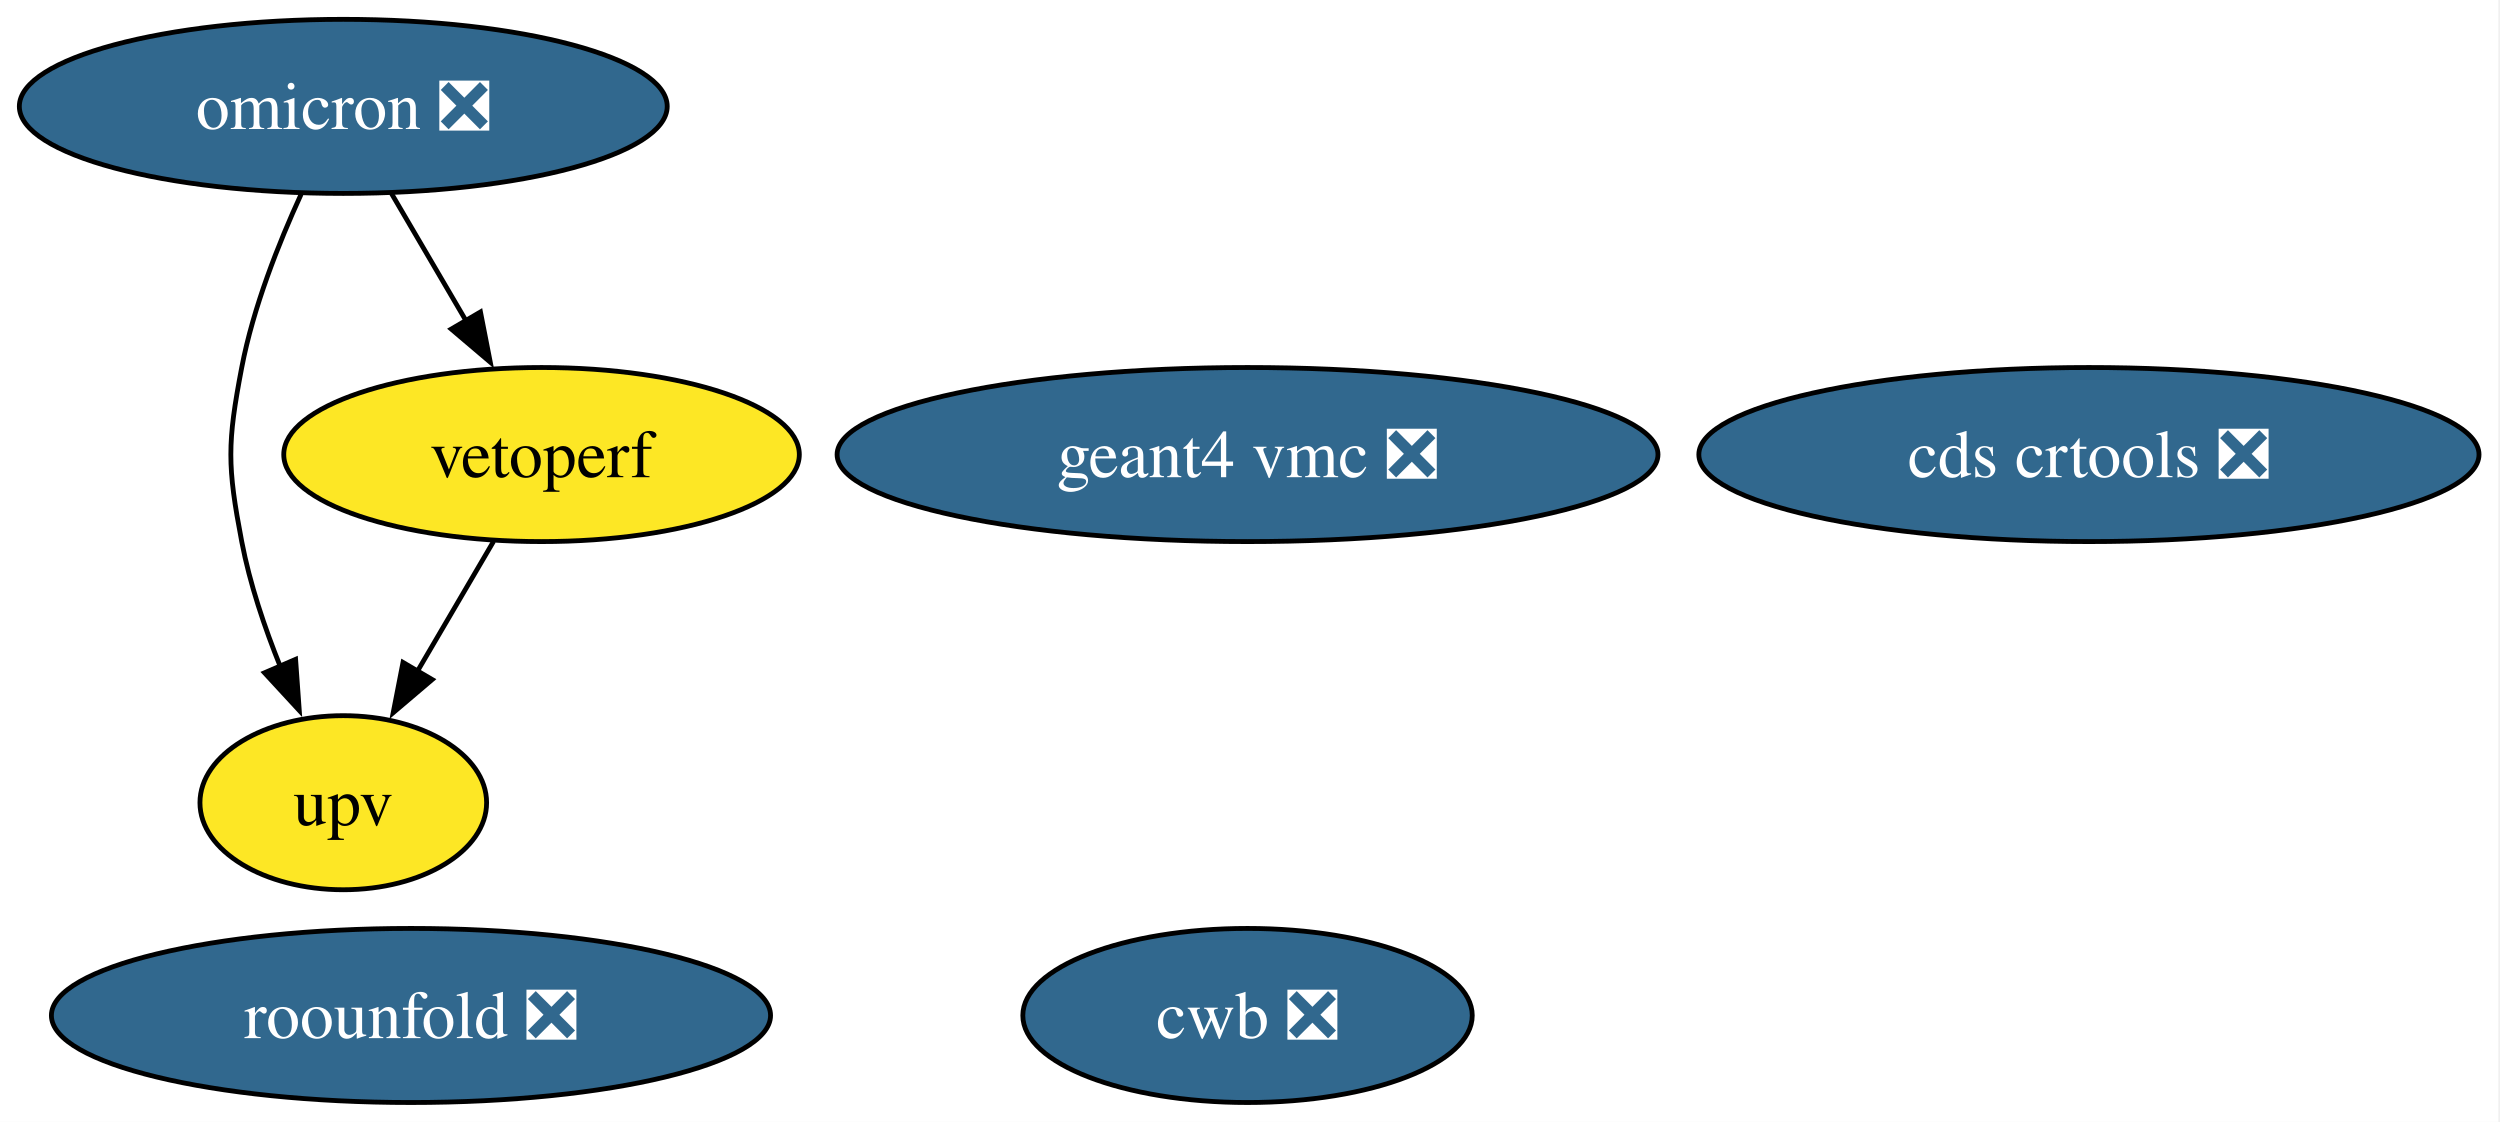
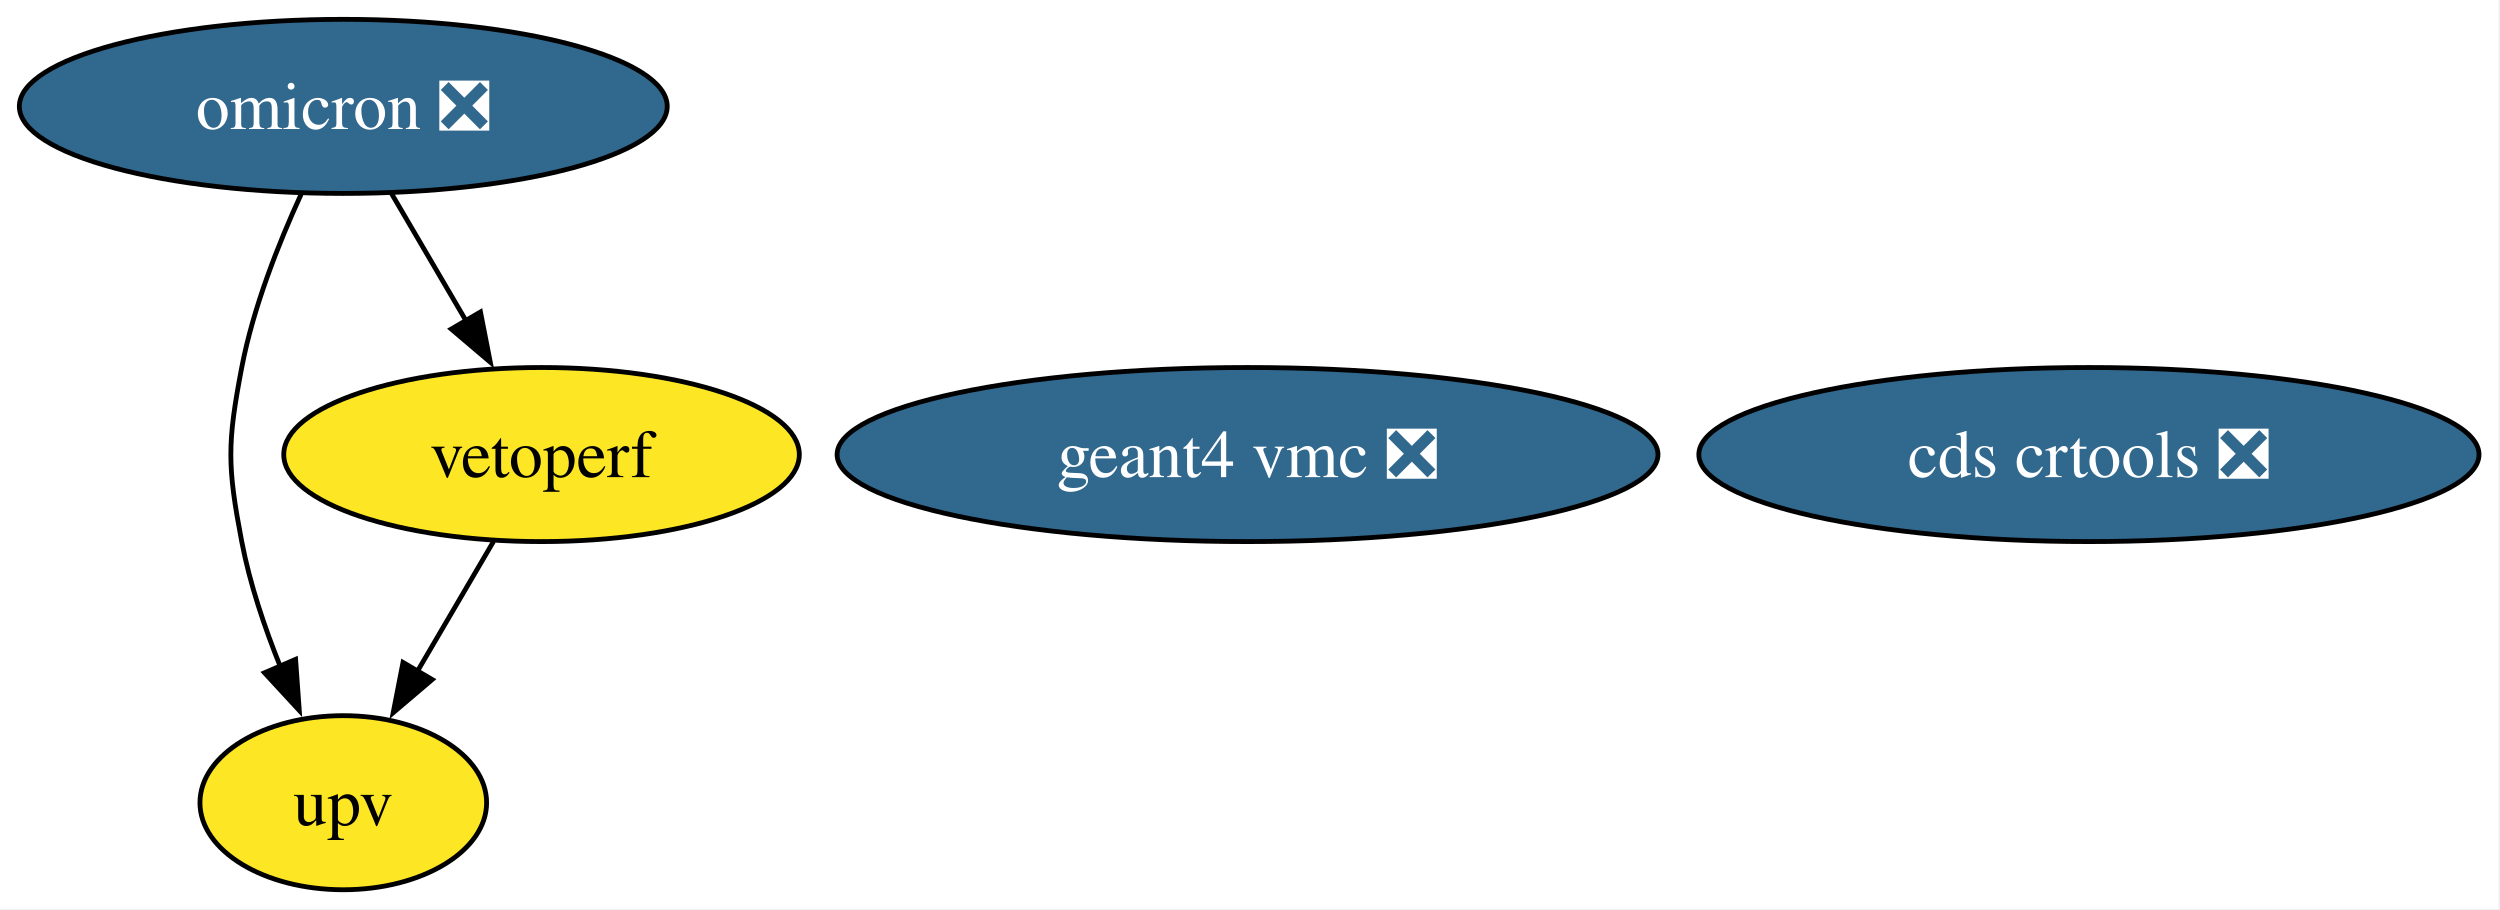
- <svg xmlns="http://www.w3.org/2000/svg" xmlns:xlink="http://www.w3.org/1999/xlink" width="517pt" height="232pt" viewBox="0.00 0.00 517.00 232.00">
-   <g id="graph0" class="graph" transform="scale(1 1) rotate(0) translate(4 228)">
-     <polygon fill="white" stroke="none" points="-4,4 -4,-228 512.66,-228 512.66,4 -4,4" />
+ <svg xmlns="http://www.w3.org/2000/svg" xmlns:xlink="http://www.w3.org/1999/xlink" width="517pt" height="188pt" viewBox="0.00 0.00 517.00 188.00">
+   <g id="graph0" class="graph" transform="scale(1 1) rotate(0) translate(4 184)">
+     <polygon fill="white" stroke="none" points="-4,4 -4,-184 512.66,-184 512.66,4 -4,4" />
    <g id="node1" class="node">
      <g id="a_node1">
        <a xlink:href="https://github.com/conda-forge/cds-crtools-feedstock/pull/104" xlink:title="cds crtools ❎">
-           <ellipse fill="#31688e" stroke="black" cx="427.99" cy="-134" rx="80.67" ry="18" />
-           <text xml:space="preserve" text-anchor="middle" x="427.99" y="-129.32" font-family="Times,serif" font-size="14.00" fill="white">cds crtools ❎</text>
+           <ellipse fill="#31688e" stroke="black" cx="427.99" cy="-90" rx="80.67" ry="18" />
+           <text xml:space="preserve" text-anchor="middle" x="427.99" y="-85.33" font-family="Times,serif" font-size="14.00" fill="white">cds crtools ❎</text>
        </a>
      </g>
    </g>
    <g id="node2" class="node">
      <g id="a_node2">
-         <a xlink:href="https://github.com/conda-forge/cwb-feedstock/pull/41" xlink:title="cwb ❎">
-           <ellipse fill="#31688e" stroke="black" cx="253.99" cy="-18" rx="46.47" ry="18" />
-           <text xml:space="preserve" text-anchor="middle" x="253.99" y="-13.32" font-family="Times,serif" font-size="14.00" fill="white">cwb ❎</text>
+         <a xlink:href="https://github.com/conda-forge/geant4-vmc-feedstock/pull/1" xlink:title="geant4 vmc ❎">
+           <ellipse fill="#31688e" stroke="black" cx="253.99" cy="-90" rx="84.88" ry="18" />
+           <text xml:space="preserve" text-anchor="middle" x="253.99" y="-85.33" font-family="Times,serif" font-size="14.00" fill="white">geant4 vmc ❎</text>
        </a>
      </g>
    </g>
    <g id="node3" class="node">
      <g id="a_node3">
-         <a xlink:href="https://github.com/conda-forge/geant4-vmc-feedstock/pull/1" xlink:title="geant4 vmc ❎">
-           <ellipse fill="#31688e" stroke="black" cx="253.99" cy="-134" rx="84.88" ry="18" />
-           <text xml:space="preserve" text-anchor="middle" x="253.99" y="-129.32" font-family="Times,serif" font-size="14.00" fill="white">geant4 vmc ❎</text>
+         <a xlink:href="https://github.com/conda-forge/omicron-feedstock/pull/54" xlink:title="omicron ❎">
+           <ellipse fill="#31688e" stroke="black" cx="66.99" cy="-162" rx="66.99" ry="18" />
+           <text xml:space="preserve" text-anchor="middle" x="66.99" y="-157.32" font-family="Times,serif" font-size="14.00" fill="white">omicron ❎</text>
        </a>
      </g>
    </g>
    <g id="node4" class="node">
      <g id="a_node4">
-         <a xlink:href="https://github.com/conda-forge/omicron-feedstock/pull/54" xlink:title="omicron ❎">
-           <ellipse fill="#31688e" stroke="black" cx="66.99" cy="-206" rx="66.99" ry="18" />
-           <text xml:space="preserve" text-anchor="middle" x="66.99" y="-201.32" font-family="Times,serif" font-size="14.00" fill="white">omicron ❎</text>
-         </a>
-       </g>
-     </g>
-     <g id="node6" class="node">
-       <g id="a_node6">
        <a xlink:href="https://github.com/conda-forge/upv-feedstock" xlink:title="upv">
-           <ellipse fill="#fde725" stroke="black" cx="66.99" cy="-62" rx="29.64" ry="18" />
-           <text xml:space="preserve" text-anchor="middle" x="66.99" y="-57.33" font-family="Times,serif" font-size="14.00">upv</text>
+           <ellipse fill="#fde725" stroke="black" cx="66.99" cy="-18" rx="29.64" ry="18" />
+           <text xml:space="preserve" text-anchor="middle" x="66.99" y="-13.32" font-family="Times,serif" font-size="14.00">upv</text>
        </a>
      </g>
    </g>
    <g id="edge1" class="edge">
-       <path fill="none" stroke="black" d="M58.27,-187.83C53.62,-177.69 48.37,-164.44 45.99,-152 42.99,-136.28 42.99,-131.72 45.99,-116 47.65,-107.31 50.71,-98.23 53.99,-90.09" />
-       <polygon fill="black" stroke="black" points="57.13,-91.65 57.89,-81.08 50.7,-88.87 57.13,-91.65" />
+       <path fill="none" stroke="black" d="M58.27,-143.83C53.62,-133.69 48.37,-120.44 45.99,-108 42.99,-92.28 42.99,-87.72 45.99,-72 47.65,-63.31 50.71,-54.23 53.99,-46.09" />
+       <polygon fill="black" stroke="black" points="57.13,-47.65 57.89,-37.08 50.7,-44.87 57.13,-47.65" />
    </g>
-     <g id="node7" class="node">
-       <g id="a_node7">
+     <g id="node5" class="node">
+       <g id="a_node5">
        <a xlink:href="https://github.com/conda-forge/vetoperf-feedstock" xlink:title="vetoperf">
-           <ellipse fill="#fde725" stroke="black" cx="107.99" cy="-134" rx="53.31" ry="18" />
-           <text xml:space="preserve" text-anchor="middle" x="107.99" y="-129.32" font-family="Times,serif" font-size="14.00">vetoperf</text>
+           <ellipse fill="#fde725" stroke="black" cx="107.99" cy="-90" rx="53.31" ry="18" />
+           <text xml:space="preserve" text-anchor="middle" x="107.99" y="-85.33" font-family="Times,serif" font-size="14.00">vetoperf</text>
        </a>
      </g>
    </g>
    <g id="edge2" class="edge">
-       <path fill="none" stroke="black" d="M76.92,-188.05C81.55,-180.14 87.18,-170.54 92.36,-161.69" />
-       <polygon fill="black" stroke="black" points="95.36,-163.49 97.39,-153.1 89.32,-159.95 95.36,-163.49" />
-     </g>
-     <g id="node5" class="node">
-       <g id="a_node5">
-         <a xlink:href="https://github.com/conda-forge/roounfold-feedstock/pull/13" xlink:title="roounfold ❎">
-           <ellipse fill="#31688e" stroke="black" cx="80.99" cy="-18" rx="74.36" ry="18" />
-           <text xml:space="preserve" text-anchor="middle" x="80.99" y="-13.32" font-family="Times,serif" font-size="14.00" fill="white">roounfold ❎</text>
-         </a>
-       </g>
+       <path fill="none" stroke="black" d="M76.92,-144.05C81.55,-136.14 87.18,-126.54 92.36,-117.69" />
+       <polygon fill="black" stroke="black" points="95.36,-119.49 97.39,-109.1 89.32,-115.95 95.36,-119.49" />
    </g>
    <g id="edge3" class="edge">
-       <path fill="none" stroke="black" d="M98.07,-116.05C93.31,-107.94 87.52,-98.04 82.22,-89.01" />
-       <polygon fill="black" stroke="black" points="85.38,-87.47 77.31,-80.61 79.34,-91.01 85.38,-87.47" />
+       <path fill="none" stroke="black" d="M98.07,-72.05C93.31,-63.94 87.52,-54.04 82.22,-45.01" />
+       <polygon fill="black" stroke="black" points="85.38,-43.47 77.31,-36.61 79.34,-47.01 85.38,-43.47" />
    </g>
  </g>
</svg>
